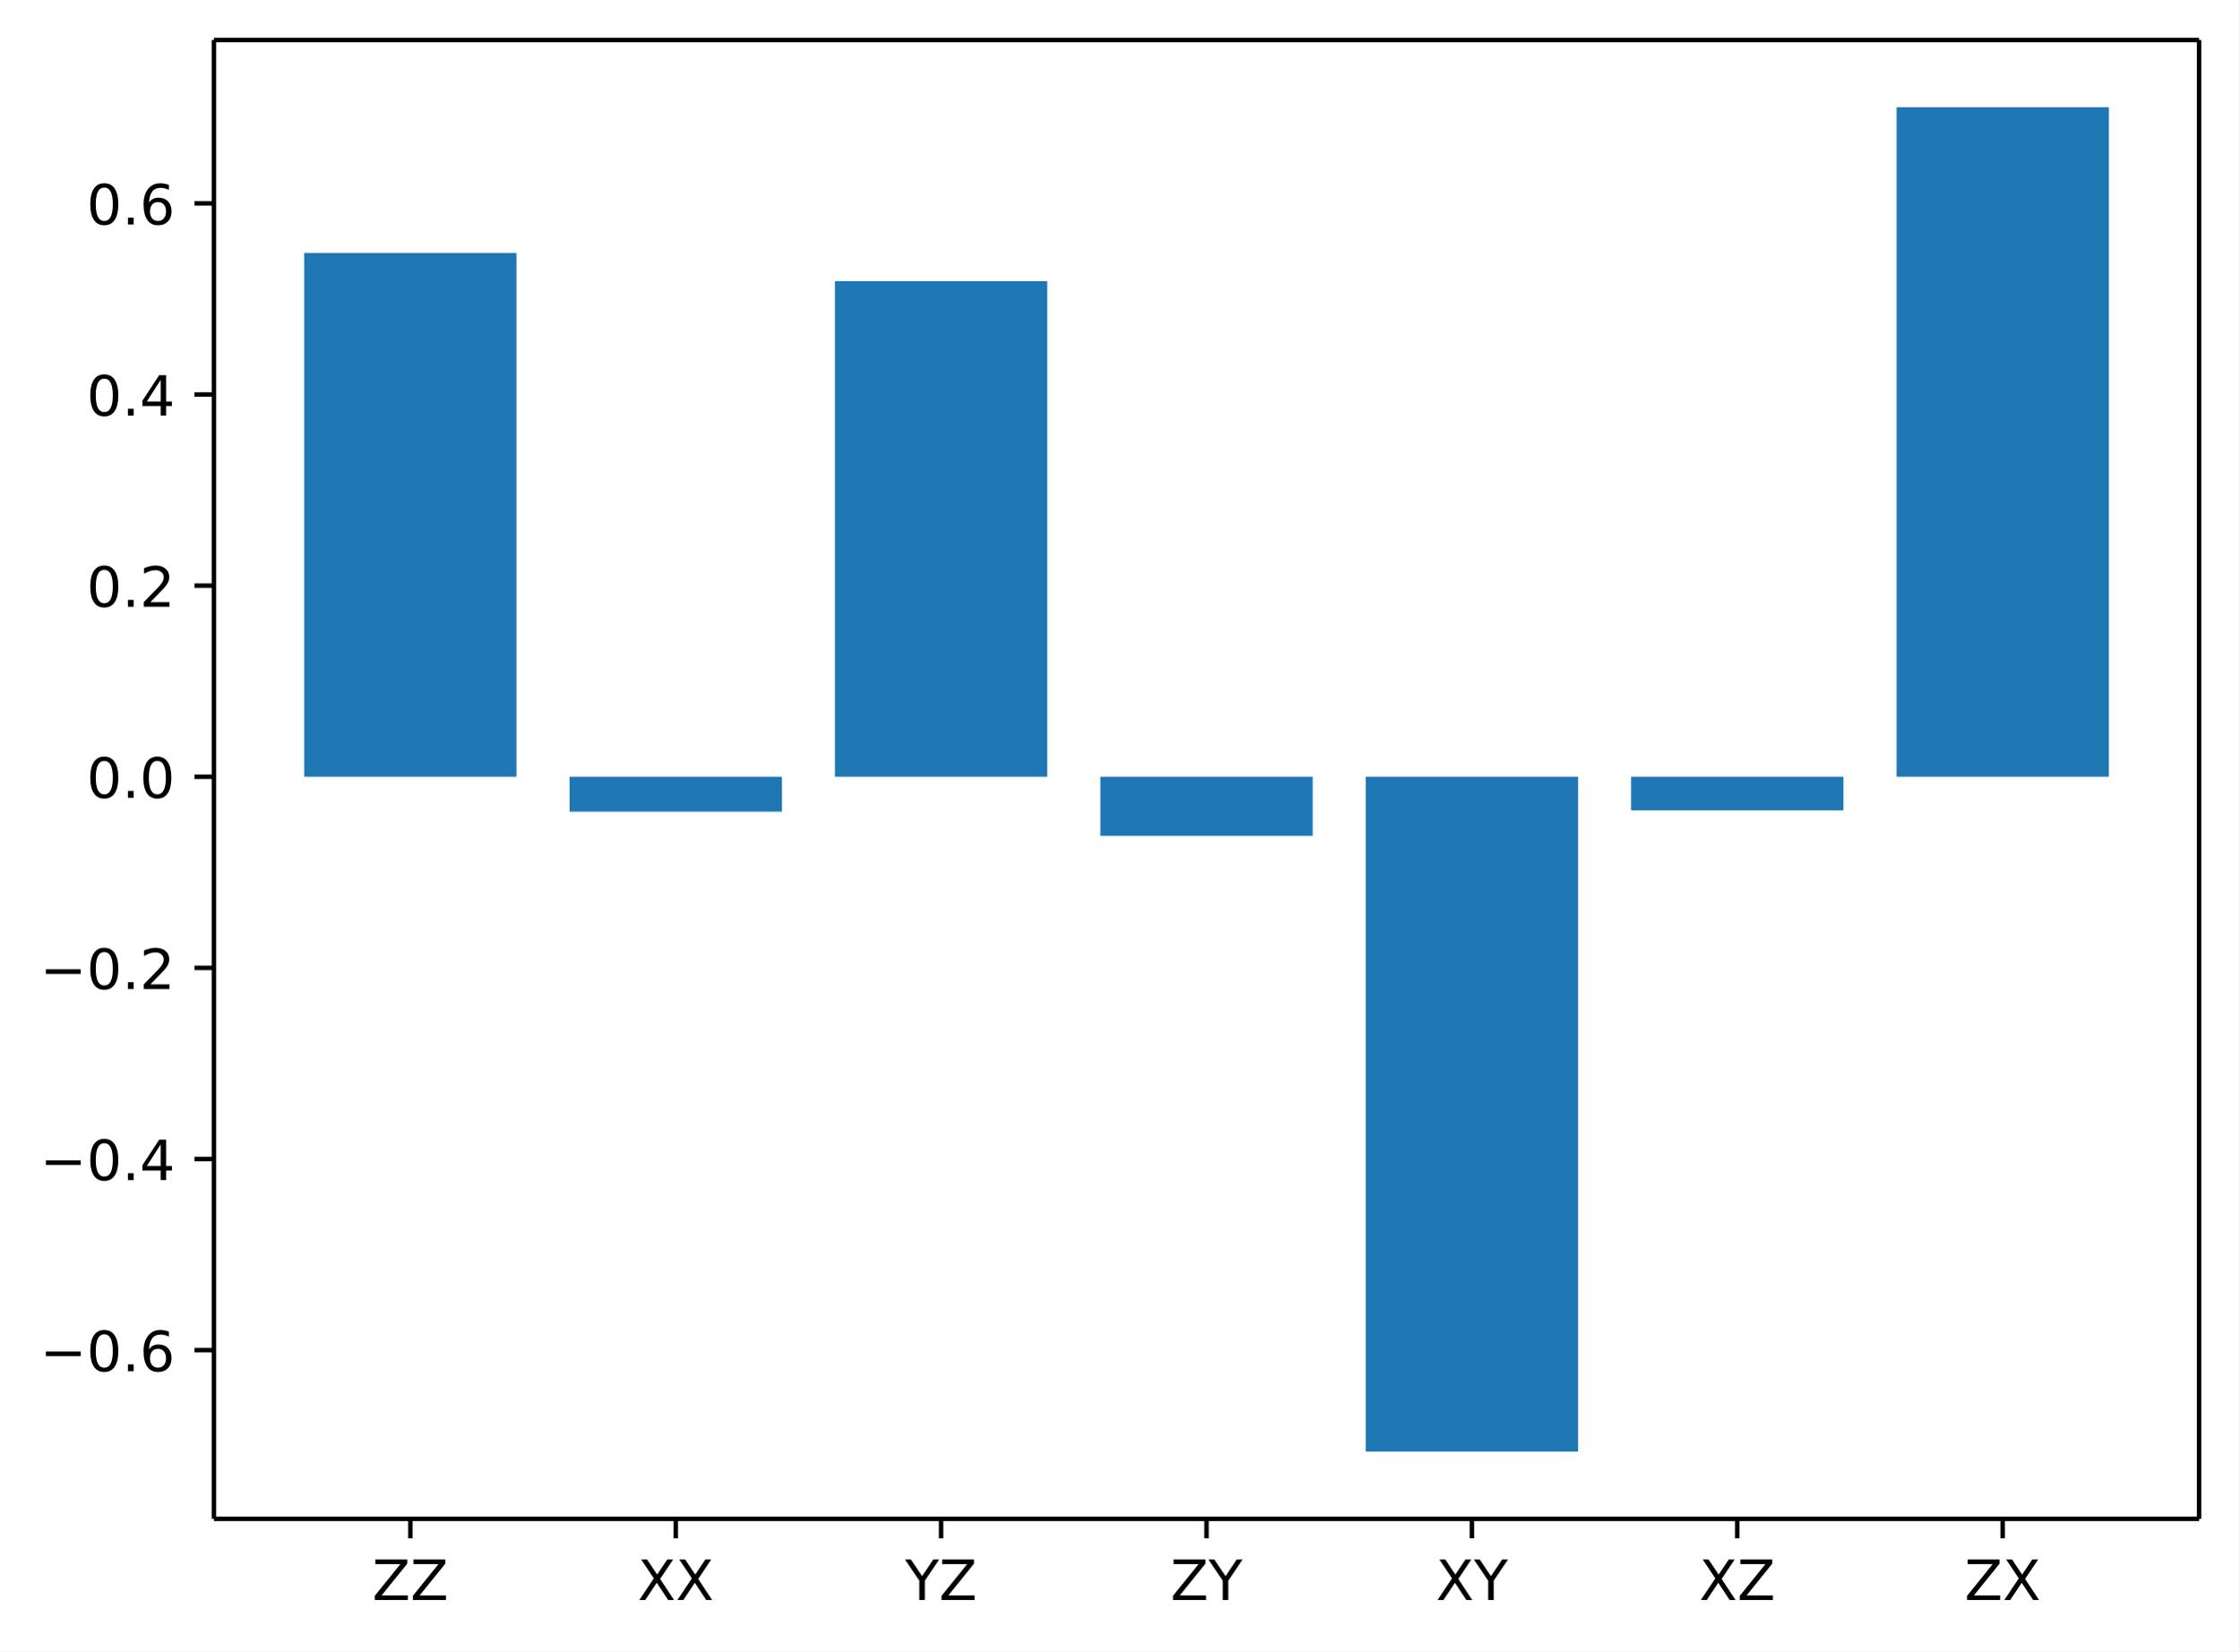
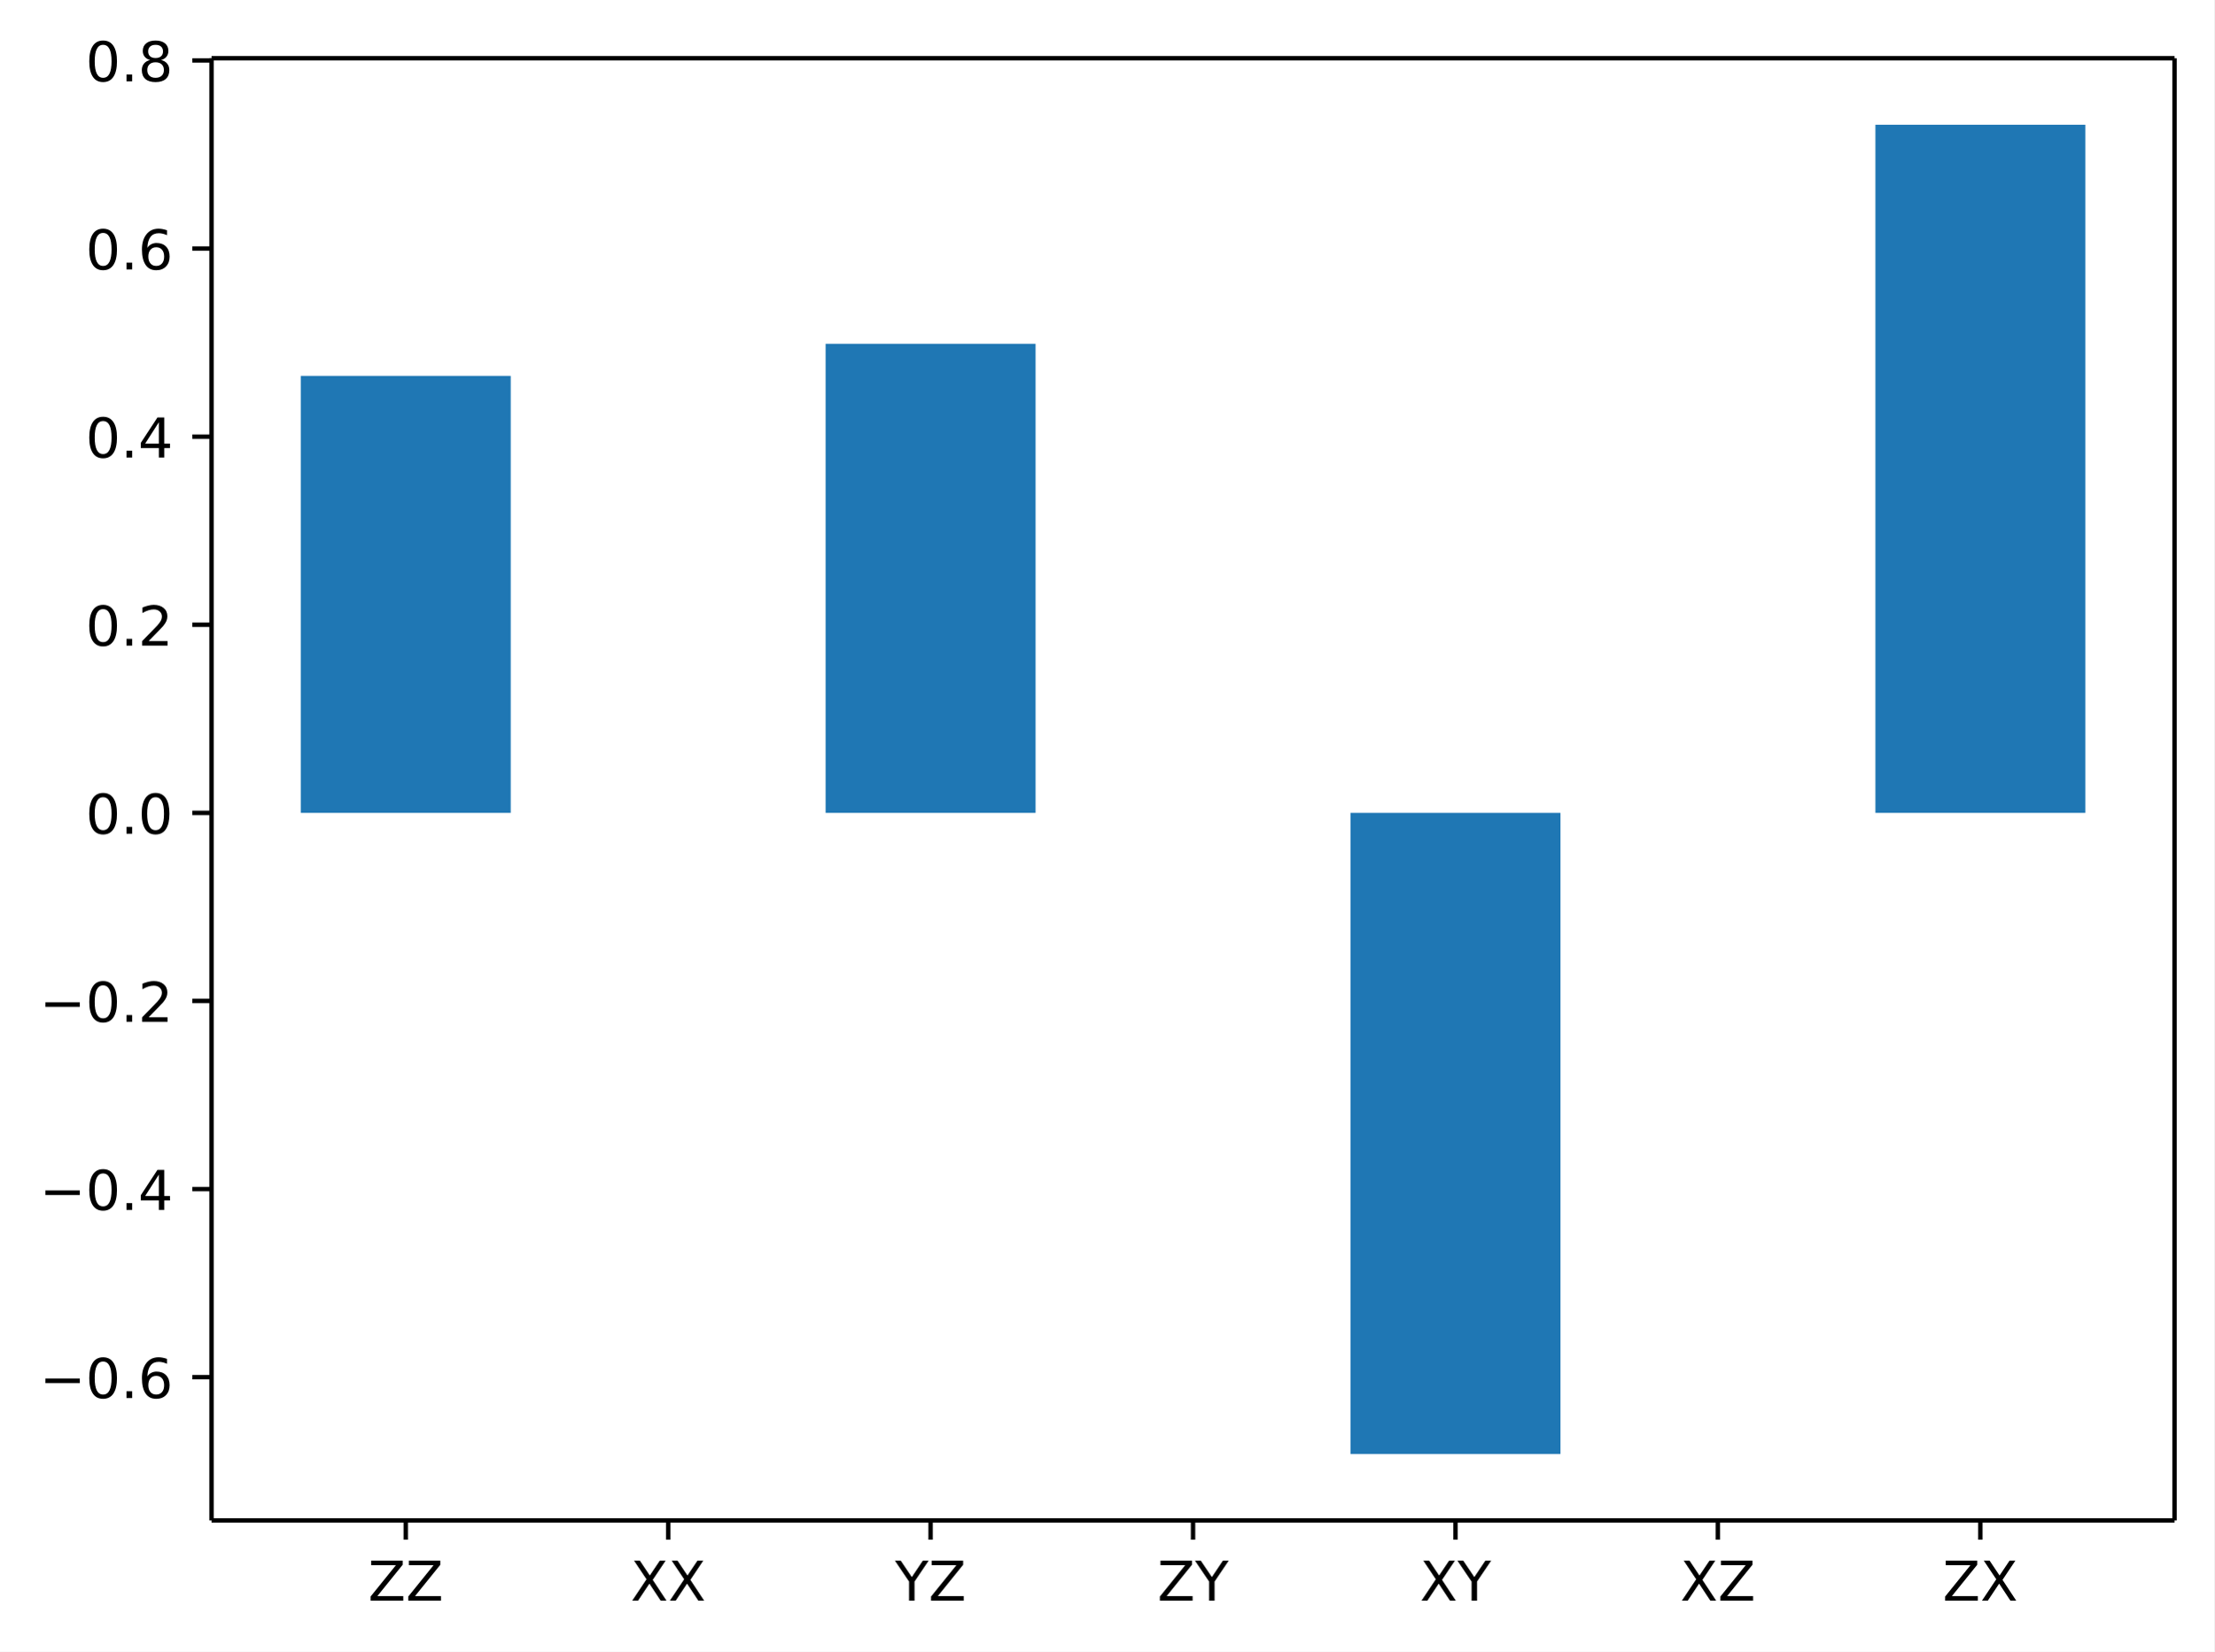
- <svg xmlns="http://www.w3.org/2000/svg" xmlns:xlink="http://www.w3.org/1999/xlink" width="402.8pt" height="297.19pt" version="1.1" viewBox="0 0 402.8 297.19">
+ <svg xmlns="http://www.w3.org/2000/svg" xmlns:xlink="http://www.w3.org/1999/xlink" width="402.8pt" height="300.59pt" version="1.1" viewBox="0 0 402.8 300.59">
  <defs>
    <style type="text/css">*{stroke-linejoin: round; stroke-linecap: butt}</style>
  </defs>
-   <path d="m0 297.19h402.8v-297.19h-402.8z" fill="#ffffff" />
-   <path d="m38.483 273.31h357.12v-266.11h-357.12z" fill="#ffffff" />
-   <path d="m54.716 139.77h38.195v-94.255h-38.195z" clip-path="url(#1ec6295038e)" fill="#1f77b4" />
-   <path d="m102.46 139.77h38.195v6.284h-38.195z" clip-path="url(#1ec6295038e)" fill="#1f77b4" />
-   <path d="m150.2 139.77h38.195v-89.179h-38.195z" clip-path="url(#1ec6295038e)" fill="#1f77b4" />
-   <path d="m197.95 139.77h38.195v10.634h-38.195z" clip-path="url(#1ec6295038e)" fill="#1f77b4" />
-   <path d="m245.69 139.77h38.195v121.44h-38.195z" clip-path="url(#1ec6295038e)" fill="#1f77b4" />
-   <path d="m293.43 139.77h38.195v6.042h-38.195z" clip-path="url(#1ec6295038e)" fill="#1f77b4" />
-   <path d="m341.18 139.77h38.195v-120.48h-38.195z" clip-path="url(#1ec6295038e)" fill="#1f77b4" />
+   <path d="m0 300.59h402.8v-300.59h-402.8z" fill="#ffffff" />
+   <path d="m38.483 276.71h357.12v-266.11h-357.12z" fill="#ffffff" />
+   <path d="m54.716 147.94h38.195v-79.531h-38.195z" clip-path="url(#1ec6295038e)" fill="#1f77b4" />
+   <path d="m102.46 147.94h38.195-38.195z" clip-path="url(#1ec6295038e)" fill="#1f77b4" />
+   <path d="m150.2 147.94h38.195v-85.371h-38.195z" clip-path="url(#1ec6295038e)" fill="#1f77b4" />
+   <path d="m197.95 147.94h38.195-38.195z" clip-path="url(#1ec6295038e)" fill="#1f77b4" />
+   <path d="m245.69 147.94h38.195v116.68h-38.195z" clip-path="url(#1ec6295038e)" fill="#1f77b4" />
+   <path d="m293.43 147.94h38.195-38.195z" clip-path="url(#1ec6295038e)" fill="#1f77b4" />
+   <path d="m341.18 147.94h38.195v-125.24h-38.195z" clip-path="url(#1ec6295038e)" fill="#1f77b4" />
  <defs>
    <path id="3f5f7469e77" d="m0 0v3.5" stroke="#000000" stroke-width=".8" />
  </defs>
-   <use x="73.813" y="273.312" stroke="#000000" stroke-width=".8" xlink:href="#3f5f7469e77" />
-   <g transform="translate(66.963 287.91) scale(.1 -.1)">
+   <use x="73.813" y="276.708" stroke="#000000" stroke-width=".8" xlink:href="#3f5f7469e77" />
+   <g transform="translate(66.963 291.31) scale(.1 -.1)">
    <defs>
      <path id="DejaVuSans-5a" transform="scale(.015625)" d="m359 4666h3666v-482l-2950-3653h3022v-531h-3809v481l2950 3653h-2879v532z" />
    </defs>
    <use xlink:href="#DejaVuSans-5a" />
    <use transform="translate(68.506)" xlink:href="#DejaVuSans-5a" />
  </g>
-   <use x="121.556" y="273.312" stroke="#000000" stroke-width=".8" xlink:href="#3f5f7469e77" />
-   <g transform="translate(114.71 287.91) scale(.1 -.1)">
+   <use x="121.556" y="276.708" stroke="#000000" stroke-width=".8" xlink:href="#3f5f7469e77" />
+   <g transform="translate(114.71 291.31) scale(.1 -.1)">
    <defs>
      <path id="DejaVuSans-58" transform="scale(.015625)" d="m403 4666h678l1160-1735 1165 1735h678l-1500-2241 1600-2425h-678l-1312 1984-1322-1984h-681l1665 2491-1453 2175z" />
    </defs>
    <use xlink:href="#DejaVuSans-58" />
    <use transform="translate(68.506)" xlink:href="#DejaVuSans-58" />
  </g>
-   <use x="169.299" y="273.312" stroke="#000000" stroke-width=".8" xlink:href="#3f5f7469e77" />
-   <g transform="translate(162.82 287.91) scale(.1 -.1)">
+   <use x="169.299" y="276.708" stroke="#000000" stroke-width=".8" xlink:href="#3f5f7469e77" />
+   <g transform="translate(162.82 291.31) scale(.1 -.1)">
    <defs>
      <path id="DejaVuSans-59" transform="scale(.015625)" d="m-13 4666h679l1293-1919 1285 1919h678l-1650-2444v-2222h-634v2222l-1651 2444z" />
    </defs>
    <use xlink:href="#DejaVuSans-59" />
    <use transform="translate(61.084)" xlink:href="#DejaVuSans-5a" />
  </g>
-   <use x="217.043" y="273.312" stroke="#000000" stroke-width=".8" xlink:href="#3f5f7469e77" />
-   <g transform="translate(210.56 287.91) scale(.1 -.1)">
+   <use x="217.043" y="276.708" stroke="#000000" stroke-width=".8" xlink:href="#3f5f7469e77" />
+   <g transform="translate(210.56 291.31) scale(.1 -.1)">
    <use xlink:href="#DejaVuSans-5a" />
    <use transform="translate(68.506)" xlink:href="#DejaVuSans-59" />
  </g>
-   <use x="264.786" y="273.312" stroke="#000000" stroke-width=".8" xlink:href="#3f5f7469e77" />
-   <g transform="translate(258.31 287.91) scale(.1 -.1)">
+   <use x="264.786" y="276.708" stroke="#000000" stroke-width=".8" xlink:href="#3f5f7469e77" />
+   <g transform="translate(258.31 291.31) scale(.1 -.1)">
    <use xlink:href="#DejaVuSans-58" />
    <use transform="translate(68.506)" xlink:href="#DejaVuSans-59" />
  </g>
-   <use x="312.529" y="273.312" stroke="#000000" stroke-width=".8" xlink:href="#3f5f7469e77" />
-   <g transform="translate(305.68 287.91) scale(.1 -.1)">
+   <use x="312.529" y="276.708" stroke="#000000" stroke-width=".8" xlink:href="#3f5f7469e77" />
+   <g transform="translate(305.68 291.31) scale(.1 -.1)">
    <use xlink:href="#DejaVuSans-58" />
    <use transform="translate(68.506)" xlink:href="#DejaVuSans-5a" />
  </g>
-   <use x="360.273" y="273.312" stroke="#000000" stroke-width=".8" xlink:href="#3f5f7469e77" />
-   <g transform="translate(353.42 287.91) scale(.1 -.1)">
+   <use x="360.273" y="276.708" stroke="#000000" stroke-width=".8" xlink:href="#3f5f7469e77" />
+   <g transform="translate(353.42 291.31) scale(.1 -.1)">
    <use xlink:href="#DejaVuSans-5a" />
    <use transform="translate(68.506)" xlink:href="#DejaVuSans-58" />
  </g>
  <defs>
    <path id="0afef190b8e" d="m0 0h-3.5" stroke="#000000" stroke-width=".8" />
  </defs>
-   <use x="38.483" y="242.954" stroke="#000000" stroke-width=".8" xlink:href="#0afef190b8e" />
-   <g transform="translate(7.2 246.75) scale(.1 -.1)">
+   <use x="38.483" y="250.638" stroke="#000000" stroke-width=".8" xlink:href="#0afef190b8e" />
+   <g transform="translate(7.2 254.44) scale(.1 -.1)">
    <defs>
      <path id="DejaVuSans-2212" transform="scale(.015625)" d="m678 2272h4006v-531h-4006v531z" />
      <path id="DejaVuSans-30" transform="scale(.015625)" d="m2034 4250q-487 0-733-480-245-479-245-1442 0-959 245-1439 246-480 733-480 491 0 736 480 246 480 246 1439 0 963-246 1442-245 480-736 480zm0 500q785 0 1199-621 414-620 414-1801 0-1178-414-1799-414-620-1199-620-784 0-1198 620-414 621-414 1799 0 1181 414 1801 414 621 1198 621z" />
      <path id="DejaVuSans-2e" transform="scale(.015625)" d="m684 794h660v-794h-660v794z" />
      <path id="DejaVuSans-36" transform="scale(.015625)" d="m2113 2584q-425 0-674-291-248-290-248-796 0-503 248-796 249-292 674-292t673 292q248 293 248 796 0 506-248 796-248 291-673 291zm1253 1979v-575q-238 112-480 171-242 60-480 60-625 0-955-422-329-422-376-1275 184 272 462 417 279 145 613 145 703 0 1111-427 408-426 408-1160 0-719-425-1154-425-434-1131-434-810 0-1238 620-428 621-428 1799 0 1106 525 1764t1409 658q238 0 480-47t505-140z" />
    </defs>
    <use xlink:href="#DejaVuSans-2212" />
    <use transform="translate(83.789)" xlink:href="#DejaVuSans-30" />
    <use transform="translate(147.41)" xlink:href="#DejaVuSans-2e" />
    <use transform="translate(179.2)" xlink:href="#DejaVuSans-36" />
  </g>
-   <use x="38.483" y="208.56" stroke="#000000" stroke-width=".8" xlink:href="#0afef190b8e" />
-   <g transform="translate(7.2 212.36) scale(.1 -.1)">
+   <use x="38.483" y="216.404" stroke="#000000" stroke-width=".8" xlink:href="#0afef190b8e" />
+   <g transform="translate(7.2 220.2) scale(.1 -.1)">
    <defs>
      <path id="DejaVuSans-34" transform="scale(.015625)" d="m2419 4116-1594-2491h1594v2491zm-166 550h794v-3041h666v-525h-666v-1100h-628v1100h-2106v609l1940 2957z" />
    </defs>
    <use xlink:href="#DejaVuSans-2212" />
    <use transform="translate(83.789)" xlink:href="#DejaVuSans-30" />
    <use transform="translate(147.41)" xlink:href="#DejaVuSans-2e" />
    <use transform="translate(179.2)" xlink:href="#DejaVuSans-34" />
  </g>
-   <use x="38.483" y="174.166" stroke="#000000" stroke-width=".8" xlink:href="#0afef190b8e" />
-   <g transform="translate(7.2 177.97) scale(.1 -.1)">
+   <use x="38.483" y="182.17" stroke="#000000" stroke-width=".8" xlink:href="#0afef190b8e" />
+   <g transform="translate(7.2 185.97) scale(.1 -.1)">
    <defs>
      <path id="DejaVuSans-32" transform="scale(.015625)" d="m1228 531h2203v-531h-2962v531q359 372 979 998 621 627 780 809 303 340 423 576 121 236 121 464 0 372-261 606-261 235-680 235-297 0-627-103-329-103-704-313v638q381 153 712 231 332 78 607 78 725 0 1156-363 431-362 431-968 0-288-108-546-107-257-392-607-78-91-497-524-418-433-1181-1211z" />
    </defs>
    <use xlink:href="#DejaVuSans-2212" />
    <use transform="translate(83.789)" xlink:href="#DejaVuSans-30" />
    <use transform="translate(147.41)" xlink:href="#DejaVuSans-2e" />
    <use transform="translate(179.2)" xlink:href="#DejaVuSans-32" />
  </g>
-   <use x="38.483" y="139.773" stroke="#000000" stroke-width=".8" xlink:href="#0afef190b8e" />
-   <g transform="translate(15.58 143.57) scale(.1 -.1)">
+   <use x="38.483" y="147.936" stroke="#000000" stroke-width=".8" xlink:href="#0afef190b8e" />
+   <g transform="translate(15.58 151.73) scale(.1 -.1)">
    <use xlink:href="#DejaVuSans-30" />
    <use transform="translate(63.623)" xlink:href="#DejaVuSans-2e" />
    <use transform="translate(95.41)" xlink:href="#DejaVuSans-30" />
  </g>
-   <use x="38.483" y="105.379" stroke="#000000" stroke-width=".8" xlink:href="#0afef190b8e" />
-   <g transform="translate(15.58 109.18) scale(.1 -.1)">
+   <use x="38.483" y="113.702" stroke="#000000" stroke-width=".8" xlink:href="#0afef190b8e" />
+   <g transform="translate(15.58 117.5) scale(.1 -.1)">
    <use xlink:href="#DejaVuSans-30" />
    <use transform="translate(63.623)" xlink:href="#DejaVuSans-2e" />
    <use transform="translate(95.41)" xlink:href="#DejaVuSans-32" />
  </g>
-   <use x="38.483" y="70.985" stroke="#000000" stroke-width=".8" xlink:href="#0afef190b8e" />
-   <g transform="translate(15.58 74.784) scale(.1 -.1)">
+   <use x="38.483" y="79.467" stroke="#000000" stroke-width=".8" xlink:href="#0afef190b8e" />
+   <g transform="translate(15.58 83.267) scale(.1 -.1)">
    <use xlink:href="#DejaVuSans-30" />
    <use transform="translate(63.623)" xlink:href="#DejaVuSans-2e" />
    <use transform="translate(95.41)" xlink:href="#DejaVuSans-34" />
  </g>
-   <use x="38.483" y="36.591" stroke="#000000" stroke-width=".8" xlink:href="#0afef190b8e" />
-   <g transform="translate(15.58 40.39) scale(.1 -.1)">
+   <use x="38.483" y="45.233" stroke="#000000" stroke-width=".8" xlink:href="#0afef190b8e" />
+   <g transform="translate(15.58 49.033) scale(.1 -.1)">
    <use xlink:href="#DejaVuSans-30" />
    <use transform="translate(63.623)" xlink:href="#DejaVuSans-2e" />
    <use transform="translate(95.41)" xlink:href="#DejaVuSans-36" />
  </g>
-   <path d="m38.483 273.31v-266.11" fill="none" stroke="#000000" stroke-linecap="square" stroke-width=".8" />
-   <path d="m395.6 273.31v-266.11" fill="none" stroke="#000000" stroke-linecap="square" stroke-width=".8" />
-   <path d="m38.483 273.31h357.12" fill="none" stroke="#000000" stroke-linecap="square" stroke-width=".8" />
-   <path d="m38.483 7.2h357.12" fill="none" stroke="#000000" stroke-linecap="square" stroke-width=".8" />
+   <use x="38.483" y="10.999" stroke="#000000" stroke-width=".8" xlink:href="#0afef190b8e" />
+   <g transform="translate(15.58 14.798) scale(.1 -.1)">
+     <defs>
+       <path id="DejaVuSans-38" transform="scale(.015625)" d="m2034 2216q-450 0-708-241-257-241-257-662 0-422 257-663 258-241 708-241t709 242q260 243 260 662 0 421-258 662-257 241-711 241zm-631 268q-406 100-633 378-226 279-226 679 0 559 398 884 399 325 1092 325 697 0 1094-325t397-884q0-400-227-679-226-278-629-378 456-106 710-416 255-309 255-755 0-679-414-1042-414-362-1186-362-771 0-1186 362-414 363-414 1042 0 446 256 755 257 310 713 416zm-231 997q0-362 226-565 227-203 636-203 407 0 636 203 230 203 230 565 0 363-230 566-229 203-636 203-409 0-636-203-226-203-226-566z" />
+     </defs>
+     <use xlink:href="#DejaVuSans-30" />
+     <use transform="translate(63.623)" xlink:href="#DejaVuSans-2e" />
+     <use transform="translate(95.41)" xlink:href="#DejaVuSans-38" />
+   </g>
+   <path d="m38.483 276.71v-266.11" fill="none" stroke="#000000" stroke-linecap="square" stroke-width=".8" />
+   <path d="m395.6 276.71v-266.11" fill="none" stroke="#000000" stroke-linecap="square" stroke-width=".8" />
+   <path d="m38.483 276.71h357.12" fill="none" stroke="#000000" stroke-linecap="square" stroke-width=".8" />
+   <path d="m38.483 10.596h357.12" fill="none" stroke="#000000" stroke-linecap="square" stroke-width=".8" />
  <defs>
    <clipPath id="1ec6295038e">
-       <rect x="38.483" y="7.2" width="357.12" height="266.11" />
+       <rect x="38.483" y="10.596" width="357.12" height="266.11" />
    </clipPath>
  </defs>
</svg>
